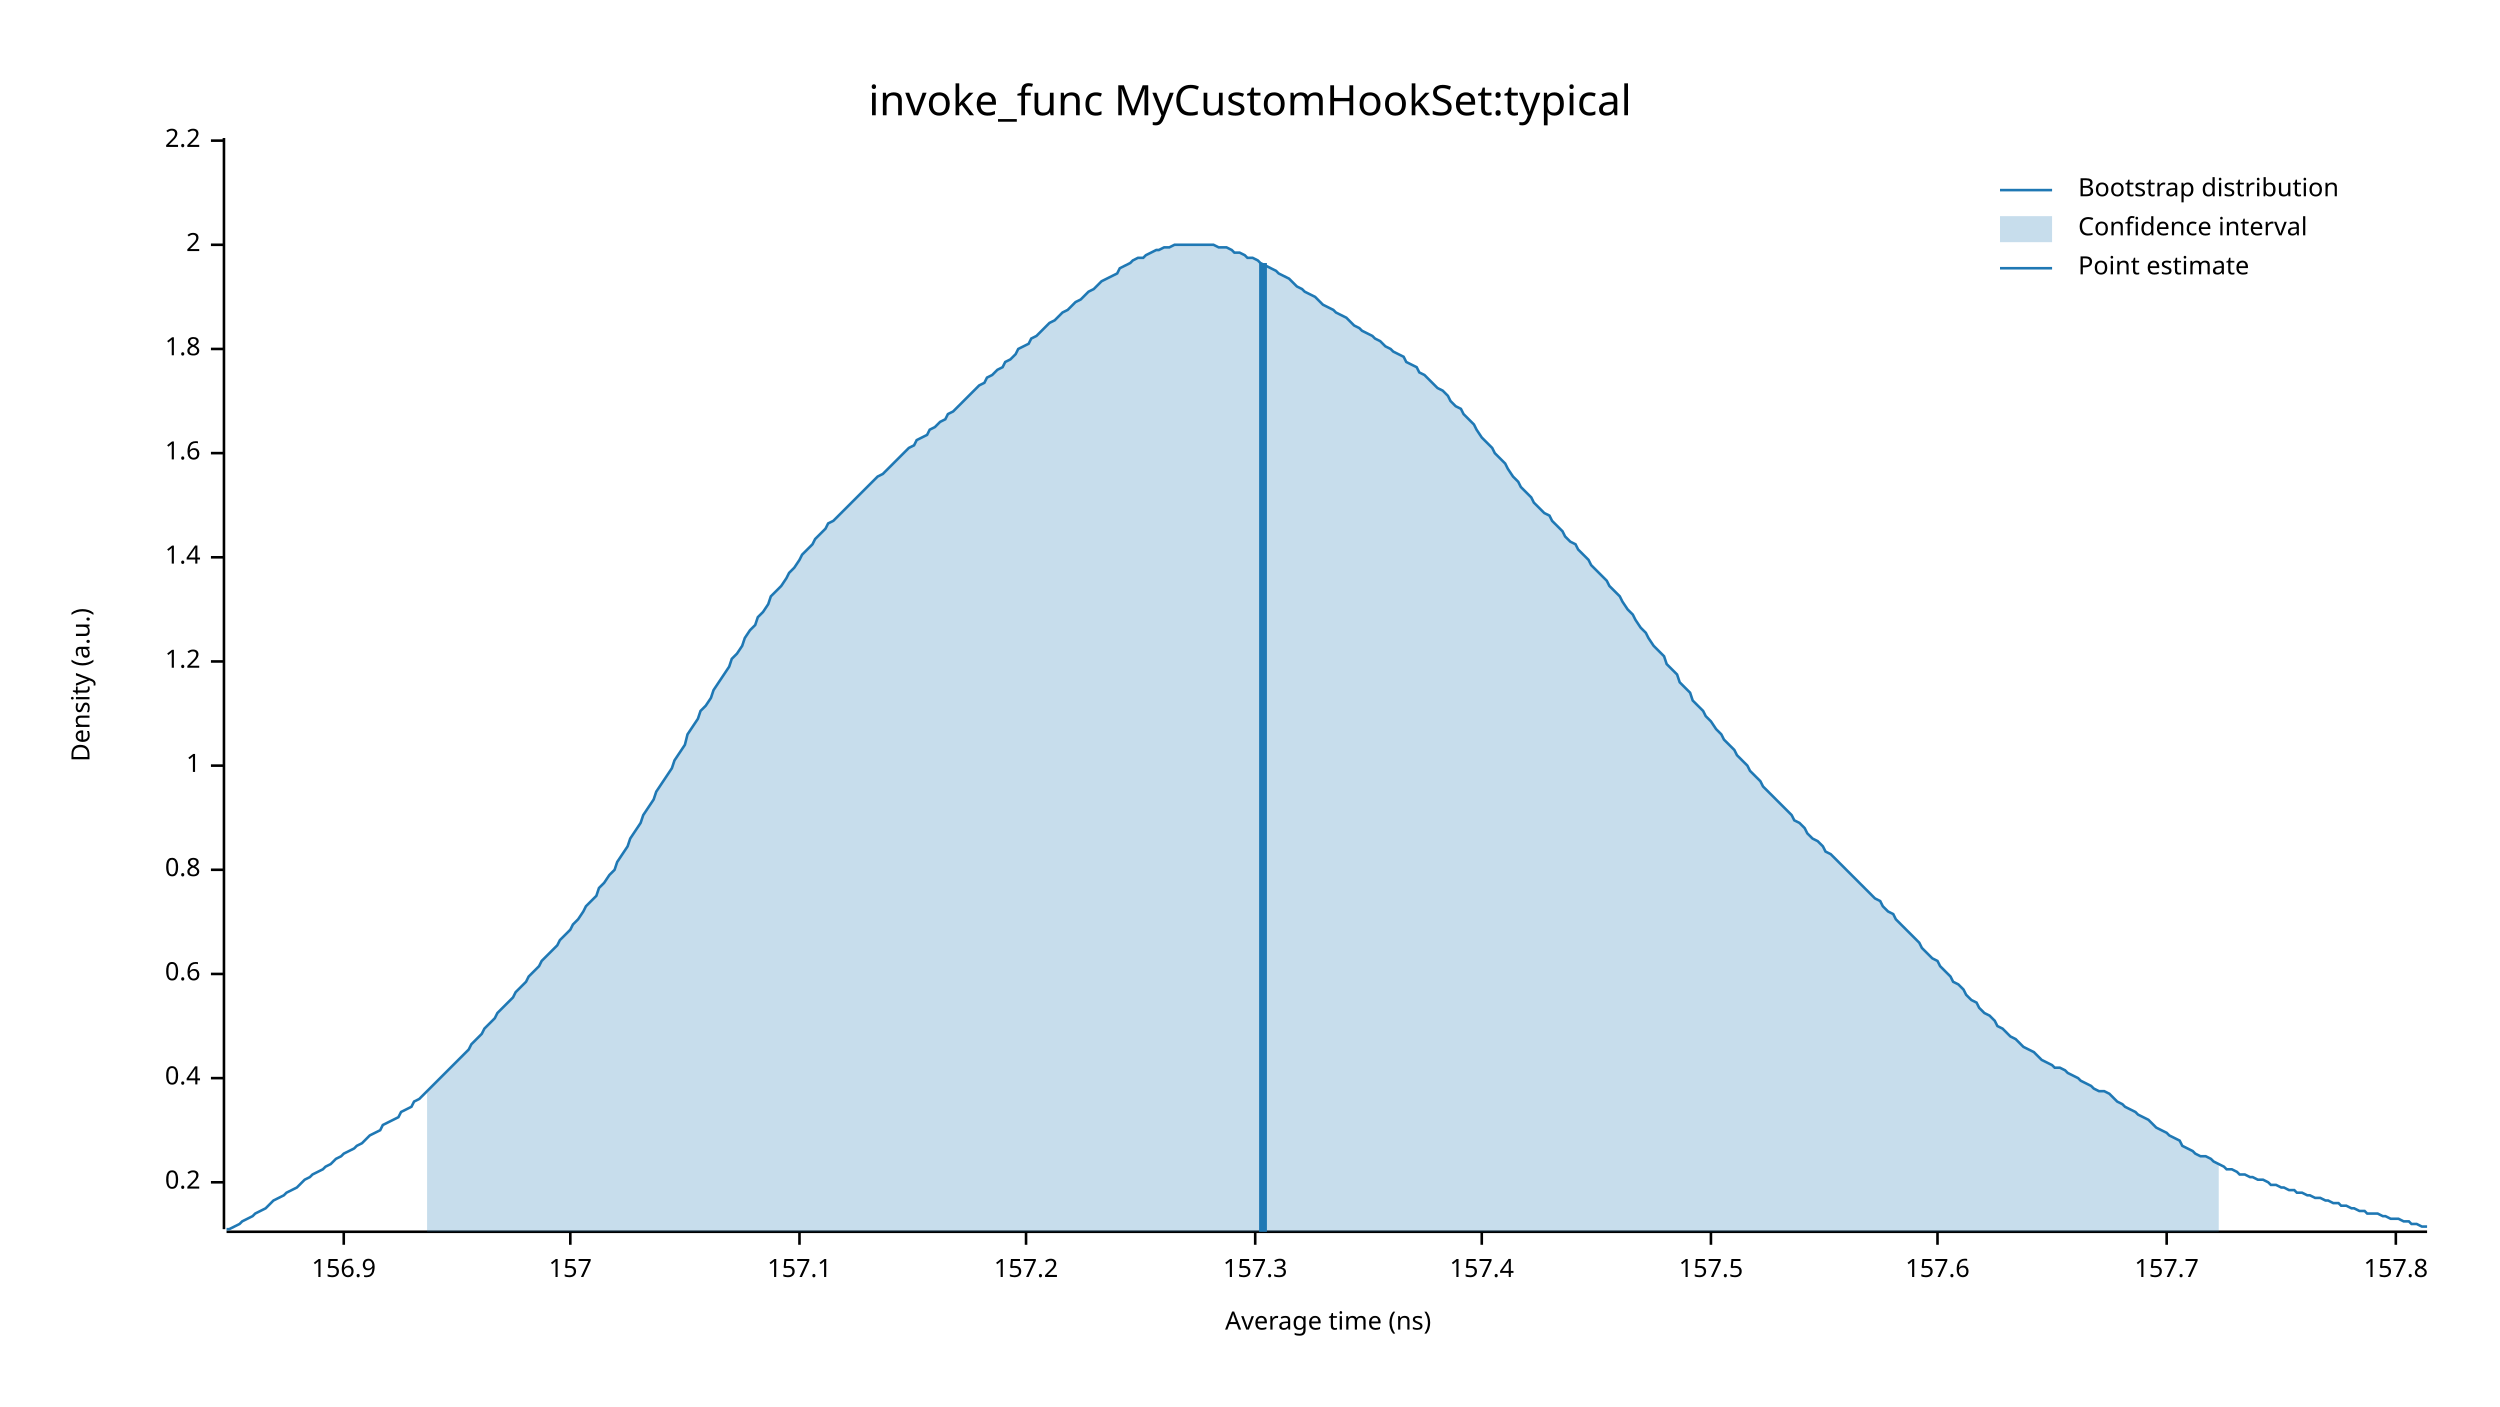
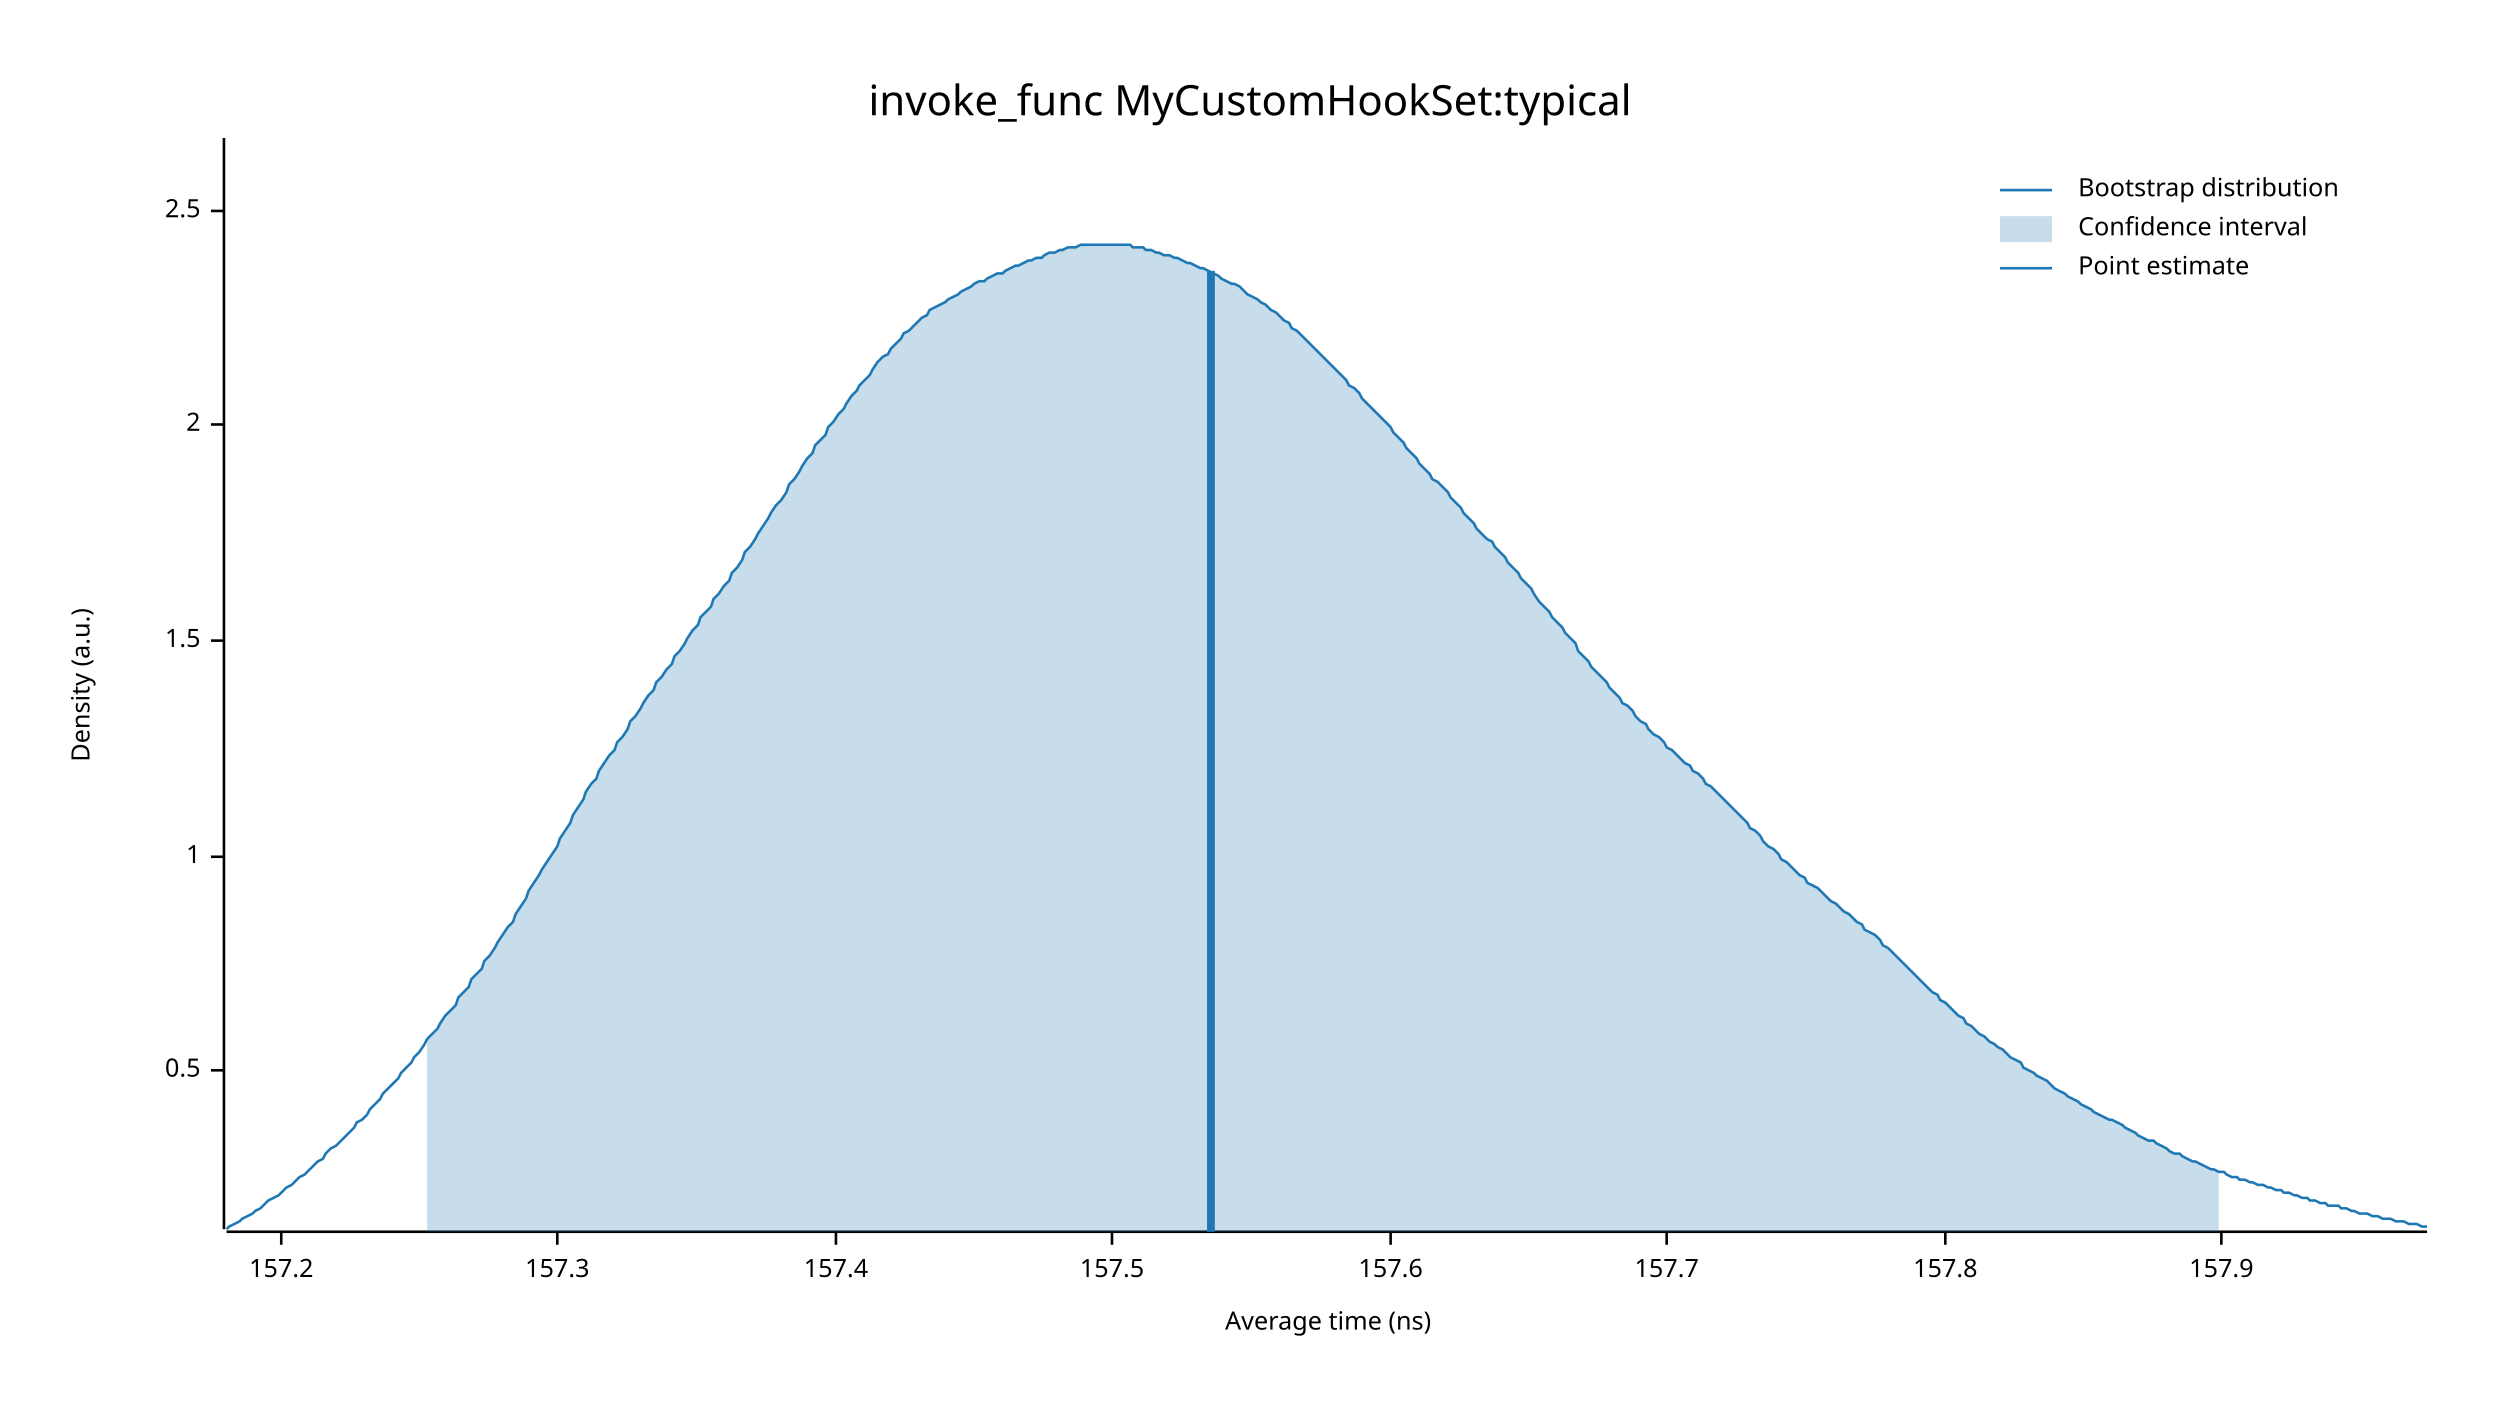
<svg xmlns="http://www.w3.org/2000/svg" width="960" height="540" viewBox="0 0 960 540">
  <text x="480" y="32" dy="0.76em" text-anchor="middle" font-family="sans-serif" font-size="16.129" opacity="1" fill="#000000">
invoke_func MyCustomHookSet:typical
</text>
  <text x="27" y="263" dy="0.76em" text-anchor="middle" font-family="sans-serif" font-size="9.677" opacity="1" fill="#000000" transform="rotate(270, 27, 263)">
Density (a.u.)
</text>
  <text x="510" y="513" dy="-0.5ex" text-anchor="middle" font-family="sans-serif" font-size="9.677" opacity="1" fill="#000000">
Average time (ns)
</text>
  <polyline fill="none" opacity="1" stroke="#000000" stroke-width="1" points="86,53 86,472 " />
-   <text x="77" y="454" dy="0.5ex" text-anchor="end" font-family="sans-serif" font-size="9.677" opacity="1" fill="#000000">
- 0.2
+   <text x="77" y="411" dy="0.5ex" text-anchor="end" font-family="sans-serif" font-size="9.677" opacity="1" fill="#000000">
+ 0.5
</text>
-   <polyline fill="none" opacity="1" stroke="#000000" stroke-width="1" points="81,454 86,454 " />
-   <text x="77" y="414" dy="0.5ex" text-anchor="end" font-family="sans-serif" font-size="9.677" opacity="1" fill="#000000">
- 0.4
- </text>
-   <polyline fill="none" opacity="1" stroke="#000000" stroke-width="1" points="81,414 86,414 " />
-   <text x="77" y="374" dy="0.5ex" text-anchor="end" font-family="sans-serif" font-size="9.677" opacity="1" fill="#000000">
- 0.6
- </text>
-   <polyline fill="none" opacity="1" stroke="#000000" stroke-width="1" points="81,374 86,374 " />
-   <text x="77" y="334" dy="0.5ex" text-anchor="end" font-family="sans-serif" font-size="9.677" opacity="1" fill="#000000">
- 0.8
- </text>
-   <polyline fill="none" opacity="1" stroke="#000000" stroke-width="1" points="81,334 86,334 " />
-   <text x="77" y="294" dy="0.5ex" text-anchor="end" font-family="sans-serif" font-size="9.677" opacity="1" fill="#000000">
+   <polyline fill="none" opacity="1" stroke="#000000" stroke-width="1" points="81,411 86,411 " />
+   <text x="77" y="329" dy="0.5ex" text-anchor="end" font-family="sans-serif" font-size="9.677" opacity="1" fill="#000000">
1
</text>
-   <polyline fill="none" opacity="1" stroke="#000000" stroke-width="1" points="81,294 86,294 " />
-   <text x="77" y="254" dy="0.5ex" text-anchor="end" font-family="sans-serif" font-size="9.677" opacity="1" fill="#000000">
- 1.2
+   <polyline fill="none" opacity="1" stroke="#000000" stroke-width="1" points="81,329 86,329 " />
+   <text x="77" y="246" dy="0.5ex" text-anchor="end" font-family="sans-serif" font-size="9.677" opacity="1" fill="#000000">
+ 1.5
</text>
-   <polyline fill="none" opacity="1" stroke="#000000" stroke-width="1" points="81,254 86,254 " />
-   <text x="77" y="214" dy="0.5ex" text-anchor="end" font-family="sans-serif" font-size="9.677" opacity="1" fill="#000000">
- 1.4
- </text>
-   <polyline fill="none" opacity="1" stroke="#000000" stroke-width="1" points="81,214 86,214 " />
-   <text x="77" y="174" dy="0.5ex" text-anchor="end" font-family="sans-serif" font-size="9.677" opacity="1" fill="#000000">
- 1.6
- </text>
-   <polyline fill="none" opacity="1" stroke="#000000" stroke-width="1" points="81,174 86,174 " />
-   <text x="77" y="134" dy="0.5ex" text-anchor="end" font-family="sans-serif" font-size="9.677" opacity="1" fill="#000000">
- 1.8
- </text>
-   <polyline fill="none" opacity="1" stroke="#000000" stroke-width="1" points="81,134 86,134 " />
-   <text x="77" y="94" dy="0.5ex" text-anchor="end" font-family="sans-serif" font-size="9.677" opacity="1" fill="#000000">
+   <polyline fill="none" opacity="1" stroke="#000000" stroke-width="1" points="81,246 86,246 " />
+   <text x="77" y="163" dy="0.5ex" text-anchor="end" font-family="sans-serif" font-size="9.677" opacity="1" fill="#000000">
2
</text>
-   <polyline fill="none" opacity="1" stroke="#000000" stroke-width="1" points="81,94 86,94 " />
-   <text x="77" y="54" dy="0.5ex" text-anchor="end" font-family="sans-serif" font-size="9.677" opacity="1" fill="#000000">
- 2.2
+   <polyline fill="none" opacity="1" stroke="#000000" stroke-width="1" points="81,163 86,163 " />
+   <text x="77" y="81" dy="0.5ex" text-anchor="end" font-family="sans-serif" font-size="9.677" opacity="1" fill="#000000">
+ 2.5
</text>
-   <polyline fill="none" opacity="1" stroke="#000000" stroke-width="1" points="81,54 86,54 " />
+   <polyline fill="none" opacity="1" stroke="#000000" stroke-width="1" points="81,81 86,81 " />
  <polyline fill="none" opacity="1" stroke="#000000" stroke-width="1" points="87,473 932,473 " />
-   <text x="132" y="483" dy="0.76em" text-anchor="middle" font-family="sans-serif" font-size="9.677" opacity="1" fill="#000000">
- 156.9
- </text>
-   <polyline fill="none" opacity="1" stroke="#000000" stroke-width="1" points="132,473 132,478 " />
-   <text x="219" y="483" dy="0.76em" text-anchor="middle" font-family="sans-serif" font-size="9.677" opacity="1" fill="#000000">
- 157
- </text>
-   <polyline fill="none" opacity="1" stroke="#000000" stroke-width="1" points="219,473 219,478 " />
-   <text x="307" y="483" dy="0.76em" text-anchor="middle" font-family="sans-serif" font-size="9.677" opacity="1" fill="#000000">
- 157.1
- </text>
-   <polyline fill="none" opacity="1" stroke="#000000" stroke-width="1" points="307,473 307,478 " />
-   <text x="394" y="483" dy="0.76em" text-anchor="middle" font-family="sans-serif" font-size="9.677" opacity="1" fill="#000000">
+   <text x="108" y="483" dy="0.76em" text-anchor="middle" font-family="sans-serif" font-size="9.677" opacity="1" fill="#000000">
157.2
</text>
-   <polyline fill="none" opacity="1" stroke="#000000" stroke-width="1" points="394,473 394,478 " />
-   <text x="482" y="483" dy="0.76em" text-anchor="middle" font-family="sans-serif" font-size="9.677" opacity="1" fill="#000000">
+   <polyline fill="none" opacity="1" stroke="#000000" stroke-width="1" points="108,473 108,478 " />
+   <text x="214" y="483" dy="0.76em" text-anchor="middle" font-family="sans-serif" font-size="9.677" opacity="1" fill="#000000">
157.3
</text>
-   <polyline fill="none" opacity="1" stroke="#000000" stroke-width="1" points="482,473 482,478 " />
-   <text x="569" y="483" dy="0.76em" text-anchor="middle" font-family="sans-serif" font-size="9.677" opacity="1" fill="#000000">
+   <polyline fill="none" opacity="1" stroke="#000000" stroke-width="1" points="214,473 214,478 " />
+   <text x="321" y="483" dy="0.76em" text-anchor="middle" font-family="sans-serif" font-size="9.677" opacity="1" fill="#000000">
157.4
</text>
-   <polyline fill="none" opacity="1" stroke="#000000" stroke-width="1" points="569,473 569,478 " />
-   <text x="657" y="483" dy="0.76em" text-anchor="middle" font-family="sans-serif" font-size="9.677" opacity="1" fill="#000000">
+   <polyline fill="none" opacity="1" stroke="#000000" stroke-width="1" points="321,473 321,478 " />
+   <text x="427" y="483" dy="0.76em" text-anchor="middle" font-family="sans-serif" font-size="9.677" opacity="1" fill="#000000">
157.5
</text>
-   <polyline fill="none" opacity="1" stroke="#000000" stroke-width="1" points="657,473 657,478 " />
-   <text x="744" y="483" dy="0.76em" text-anchor="middle" font-family="sans-serif" font-size="9.677" opacity="1" fill="#000000">
+   <polyline fill="none" opacity="1" stroke="#000000" stroke-width="1" points="427,473 427,478 " />
+   <text x="534" y="483" dy="0.76em" text-anchor="middle" font-family="sans-serif" font-size="9.677" opacity="1" fill="#000000">
157.6
</text>
-   <polyline fill="none" opacity="1" stroke="#000000" stroke-width="1" points="744,473 744,478 " />
-   <text x="832" y="483" dy="0.76em" text-anchor="middle" font-family="sans-serif" font-size="9.677" opacity="1" fill="#000000">
+   <polyline fill="none" opacity="1" stroke="#000000" stroke-width="1" points="534,473 534,478 " />
+   <text x="640" y="483" dy="0.76em" text-anchor="middle" font-family="sans-serif" font-size="9.677" opacity="1" fill="#000000">
157.7
</text>
-   <polyline fill="none" opacity="1" stroke="#000000" stroke-width="1" points="832,473 832,478 " />
-   <text x="920" y="483" dy="0.76em" text-anchor="middle" font-family="sans-serif" font-size="9.677" opacity="1" fill="#000000">
+   <polyline fill="none" opacity="1" stroke="#000000" stroke-width="1" points="640,473 640,478 " />
+   <text x="747" y="483" dy="0.76em" text-anchor="middle" font-family="sans-serif" font-size="9.677" opacity="1" fill="#000000">
157.8
</text>
-   <polyline fill="none" opacity="1" stroke="#000000" stroke-width="1" points="920,473 920,478 " />
-   <polyline fill="none" opacity="1" stroke="#1F78B4" stroke-width="1" points="87,472 88,472 90,471 92,470 93,469 95,468 97,467 98,466 100,465 102,464 103,463 105,461 107,460 109,459 110,458 112,457 114,456 115,455 117,453 119,452 120,451 122,450 124,449 125,448 127,447 129,445 131,444 132,443 134,442 136,441 137,440 139,439 141,437 142,436 144,435 146,434 147,432 149,431 151,430 153,429 154,427 156,426 158,425 159,423 161,422 163,420 164,419 166,417 168,415 169,414 171,412 173,410 175,408 176,407 178,405 180,403 181,401 183,399 185,397 186,395 188,393 190,391 191,389 193,387 195,385 197,383 198,381 200,379 202,377 203,375 205,373 207,371 208,369 210,367 212,365 214,363 215,361 217,359 219,357 220,355 222,353 224,350 225,348 227,346 229,344 230,341 232,339 234,336 236,334 237,331 239,328 241,325 242,322 244,319 246,316 247,313 249,310 251,307 252,304 254,301 256,298 258,295 259,292 261,289 263,286 264,282 266,279 268,276 269,273 271,271 273,268 274,265 276,262 278,259 280,256 281,253 283,251 285,248 286,245 288,242 290,240 291,237 293,235 295,232 296,229 298,227 300,225 302,222 303,220 305,218 307,215 308,213 310,211 312,209 313,207 315,205 317,203 318,201 320,200 322,198 324,196 325,195 327,193 329,191 330,190 332,188 334,186 335,185 337,183 339,182 341,180 342,179 344,177 346,175 347,174 349,172 351,171 352,169 354,168 356,167 357,165 359,164 361,162 363,161 364,159 366,158 368,156 369,155 371,153 373,151 374,150 376,148 378,147 379,145 381,144 383,142 385,141 386,139 388,138 390,136 391,134 393,133 395,132 396,130 398,129 400,127 401,126 403,124 405,123 407,121 408,120 410,119 412,117 413,116 415,115 417,113 418,112 420,111 422,109 423,108 425,107 427,106 429,105 430,103 432,102 434,101 435,100 437,99 439,99 440,98 442,97 444,96 445,96 447,95 449,95 451,94 452,94 454,94 456,94 457,94 459,94 461,94 462,94 464,94 466,94 468,95 469,95 471,95 473,96 474,97 476,97 478,98 479,99 481,99 483,100 484,101 486,102 488,103 490,104 491,105 493,106 495,107 496,108 498,110 500,111 501,112 503,113 505,114 506,115 508,117 510,118 512,119 513,120 515,121 517,122 518,123 520,125 522,126 523,127 525,128 527,129 528,130 530,131 532,133 534,134 535,135 537,136 539,137 540,139 542,140 544,141 545,143 547,144 549,146 550,147 552,149 554,150 556,152 557,154 559,156 561,157 562,159 564,161 566,163 567,165 569,168 571,170 573,172 574,174 576,176 578,178 579,180 581,183 583,185 584,187 586,189 588,191 589,193 591,195 593,197 595,198 596,200 598,202 600,204 601,206 603,208 605,209 606,211 608,213 610,215 611,217 613,219 615,221 617,223 618,225 620,227 622,229 623,231 625,234 627,236 628,238 630,241 632,243 633,245 635,248 637,250 639,252 640,255 642,257 644,259 645,262 647,264 649,266 650,269 652,271 654,273 655,275 657,277 659,280 661,282 662,284 664,286 666,288 667,290 669,292 671,294 672,296 674,298 676,300 677,302 679,304 681,306 683,308 684,309 686,311 688,313 689,315 691,316 693,318 694,320 696,322 698,323 700,325 701,327 703,328 705,330 706,331 708,333 710,335 711,336 713,338 715,340 716,341 718,343 720,345 722,346 723,348 725,350 727,351 728,353 730,355 732,357 733,358 735,360 737,362 738,364 740,366 742,368 744,369 745,371 747,373 749,375 750,377 752,378 754,380 755,382 757,384 759,385 760,387 762,389 764,390 766,392 767,394 769,395 771,397 772,398 774,399 776,401 777,402 779,403 781,404 782,405 784,407 786,408 788,409 789,410 791,410 793,411 794,412 796,413 798,414 799,415 801,416 803,417 804,418 806,419 808,419 810,420 811,421 813,423 815,424 816,425 818,426 820,427 821,428 823,429 825,430 827,432 828,433 830,434 832,435 833,436 835,437 837,438 838,440 840,441 842,442 843,443 845,444 847,444 849,445 850,446 852,447 854,448 855,449 857,449 859,450 860,451 862,451 864,452 865,452 867,453 869,453 871,454 872,455 874,455 876,456 877,456 879,457 881,457 882,458 884,458 886,459 887,459 889,460 891,460 893,461 894,461 896,462 898,462 899,463 901,463 903,464 904,464 906,465 908,465 909,466 911,466 913,466 915,467 916,467 918,468 920,468 921,468 923,469 925,469 926,470 928,470 930,471 932,471 " />
-   <polygon opacity="0.25" fill="#1F78B4" points="164,419 166,417 168,415 169,414 171,412 173,410 175,408 176,407 178,405 180,403 181,401 183,399 185,397 186,395 188,393 190,391 191,389 193,387 195,385 197,383 198,381 200,379 202,377 203,375 205,373 207,371 208,369 210,367 212,365 214,363 215,361 217,359 219,357 220,355 222,353 224,350 225,348 227,346 229,344 230,341 232,339 234,336 236,334 237,331 239,328 241,325 242,322 244,319 246,316 247,313 249,310 251,307 252,304 254,301 256,298 258,295 259,292 261,289 263,286 264,282 266,279 268,276 269,273 271,271 273,268 274,265 276,262 278,259 280,256 281,253 283,251 285,248 286,245 288,242 290,240 291,237 293,235 295,232 296,229 298,227 300,225 302,222 303,220 305,218 307,215 308,213 310,211 312,209 313,207 315,205 317,203 318,201 320,200 322,198 324,196 325,195 327,193 329,191 330,190 332,188 334,186 335,185 337,183 339,182 341,180 342,179 344,177 346,175 347,174 349,172 351,171 352,169 354,168 356,167 357,165 359,164 361,162 363,161 364,159 366,158 368,156 369,155 371,153 373,151 374,150 376,148 378,147 379,145 381,144 383,142 385,141 386,139 388,138 390,136 391,134 393,133 395,132 396,130 398,129 400,127 401,126 403,124 405,123 407,121 408,120 410,119 412,117 413,116 415,115 417,113 418,112 420,111 422,109 423,108 425,107 427,106 429,105 430,103 432,102 434,101 435,100 437,99 439,99 440,98 442,97 444,96 445,96 447,95 449,95 451,94 452,94 454,94 456,94 457,94 459,94 461,94 462,94 464,94 466,94 468,95 469,95 471,95 473,96 474,97 476,97 478,98 479,99 481,99 483,100 484,101 486,102 488,103 490,104 491,105 493,106 495,107 496,108 498,110 500,111 501,112 503,113 505,114 506,115 508,117 510,118 512,119 513,120 515,121 517,122 518,123 520,125 522,126 523,127 525,128 527,129 528,130 530,131 532,133 534,134 535,135 537,136 539,137 540,139 542,140 544,141 545,143 547,144 549,146 550,147 552,149 554,150 556,152 557,154 559,156 561,157 562,159 564,161 566,163 567,165 569,168 571,170 573,172 574,174 576,176 578,178 579,180 581,183 583,185 584,187 586,189 588,191 589,193 591,195 593,197 595,198 596,200 598,202 600,204 601,206 603,208 605,209 606,211 608,213 610,215 611,217 613,219 615,221 617,223 618,225 620,227 622,229 623,231 625,234 627,236 628,238 630,241 632,243 633,245 635,248 637,250 639,252 640,255 642,257 644,259 645,262 647,264 649,266 650,269 652,271 654,273 655,275 657,277 659,280 661,282 662,284 664,286 666,288 667,290 669,292 671,294 672,296 674,298 676,300 677,302 679,304 681,306 683,308 684,309 686,311 688,313 689,315 691,316 693,318 694,320 696,322 698,323 700,325 701,327 703,328 705,330 706,331 708,333 710,335 711,336 713,338 715,340 716,341 718,343 720,345 722,346 723,348 725,350 727,351 728,353 730,355 732,357 733,358 735,360 737,362 738,364 740,366 742,368 744,369 745,371 747,373 749,375 750,377 752,378 754,380 755,382 757,384 759,385 760,387 762,389 764,390 766,392 767,394 769,395 771,397 772,398 774,399 776,401 777,402 779,403 781,404 782,405 784,407 786,408 788,409 789,410 791,410 793,411 794,412 796,413 798,414 799,415 801,416 803,417 804,418 806,419 808,419 810,420 811,421 813,423 815,424 816,425 818,426 820,427 821,428 823,429 825,430 827,432 828,433 830,434 832,435 833,436 835,437 837,438 838,440 840,441 842,442 843,443 845,444 847,444 849,445 850,446 852,447 852,473 164,473 " />
-   <polyline fill="none" opacity="1" stroke="#1F78B4" stroke-width="3" points="485,473 485,101 " />
+   <polyline fill="none" opacity="1" stroke="#000000" stroke-width="1" points="747,473 747,478 " />
+   <text x="853" y="483" dy="0.76em" text-anchor="middle" font-family="sans-serif" font-size="9.677" opacity="1" fill="#000000">
+ 157.9
+ </text>
+   <polyline fill="none" opacity="1" stroke="#000000" stroke-width="1" points="853,473 853,478 " />
+   <polyline fill="none" opacity="1" stroke="#1F78B4" stroke-width="1" points="87,472 88,471 90,470 92,469 93,468 95,467 97,466 98,465 100,464 102,462 103,461 105,460 107,459 109,457 110,456 112,455 114,453 115,452 117,451 119,449 120,448 122,446 124,445 125,443 127,441 129,440 131,438 132,437 134,435 136,433 137,431 139,430 141,428 142,426 144,424 146,422 147,420 149,418 151,416 153,414 154,412 156,410 158,408 159,406 161,404 163,401 164,399 166,397 168,395 169,393 171,390 173,388 175,386 176,383 178,381 180,379 181,376 183,374 185,372 186,369 188,367 190,364 191,362 193,359 195,356 197,354 198,351 200,348 202,345 203,342 205,339 207,336 208,334 210,331 212,328 214,325 215,322 217,319 219,316 220,313 222,310 224,307 225,304 227,301 229,299 230,296 232,293 234,290 236,288 237,285 239,283 241,280 242,277 244,275 246,272 247,270 249,267 251,265 252,262 254,260 256,257 258,255 259,252 261,250 263,247 264,245 266,242 268,240 269,237 271,235 273,233 274,230 276,228 278,225 280,223 281,220 283,218 285,215 286,212 288,210 290,207 291,205 293,202 295,199 296,197 298,194 300,192 302,189 303,186 305,184 307,181 308,179 310,176 312,174 313,171 315,169 317,167 318,164 320,162 322,159 324,157 325,155 327,152 329,150 330,148 332,146 334,144 335,142 337,139 339,137 341,136 342,134 344,132 346,130 347,128 349,127 351,125 352,124 354,122 356,121 357,119 359,118 361,117 363,116 364,115 366,114 368,113 369,112 371,111 373,110 374,109 376,108 378,108 379,107 381,106 383,105 385,105 386,104 388,103 390,102 391,102 393,101 395,100 396,100 398,99 400,99 401,98 403,97 405,97 407,96 408,96 410,95 412,95 413,95 415,94 417,94 418,94 420,94 422,94 423,94 425,94 427,94 429,94 430,94 432,94 434,94 435,95 437,95 439,95 440,96 442,96 444,97 445,97 447,98 449,98 451,99 452,99 454,100 456,101 457,101 459,102 461,103 462,103 464,104 466,105 468,106 469,107 471,108 473,109 474,109 476,110 478,112 479,113 481,114 483,115 484,116 486,117 488,119 490,120 491,121 493,123 495,124 496,126 498,127 500,129 501,130 503,132 505,134 506,135 508,137 510,139 512,141 513,142 515,144 517,146 518,148 520,149 522,151 523,153 525,155 527,157 528,158 530,160 532,162 534,164 535,166 537,168 539,170 540,172 542,174 544,176 545,178 547,180 549,182 550,184 552,185 554,187 556,189 557,191 559,193 561,195 562,197 564,199 566,201 567,203 569,205 571,207 573,208 574,210 576,212 578,214 579,216 581,218 583,220 584,222 586,224 588,226 589,228 591,231 593,233 595,235 596,237 598,239 600,241 601,243 603,245 605,247 606,250 608,252 610,254 611,256 613,258 615,260 617,262 618,264 620,266 622,268 623,270 625,271 627,273 628,275 630,277 632,278 633,280 635,282 637,283 639,285 640,287 642,288 644,290 645,291 647,293 649,294 650,296 652,297 654,299 655,301 657,302 659,304 661,306 662,307 664,309 666,311 667,312 669,314 671,316 672,318 674,319 676,321 677,323 679,325 681,326 683,328 684,330 686,331 688,333 689,334 691,336 693,337 694,339 696,340 698,341 700,343 701,344 703,346 705,347 706,348 708,350 710,351 711,352 713,354 715,355 716,357 718,358 720,359 722,361 723,363 725,364 727,366 728,367 730,369 732,371 733,372 735,374 737,376 738,377 740,379 742,381 744,382 745,384 747,385 749,387 750,388 752,390 754,391 755,393 757,394 759,396 760,397 762,398 764,400 766,401 767,402 769,403 771,405 772,406 774,407 776,408 777,410 779,411 781,412 782,413 784,414 786,415 788,417 789,418 791,419 793,420 794,421 796,422 798,423 799,424 801,425 803,426 804,427 806,428 808,429 810,430 811,430 813,431 815,432 816,433 818,434 820,435 821,436 823,437 825,438 827,438 828,439 830,440 832,441 833,442 835,443 837,443 838,444 840,445 842,446 843,446 845,447 847,448 849,449 850,449 852,450 854,450 855,451 857,452 859,452 860,453 862,453 864,454 865,454 867,455 869,455 871,456 872,456 874,457 876,457 877,458 879,458 881,459 882,459 884,460 886,460 887,461 889,461 891,462 893,462 894,463 896,463 898,463 899,464 901,464 903,465 904,465 906,466 908,466 909,466 911,467 913,467 915,468 916,468 918,468 920,469 921,469 923,469 925,470 926,470 928,470 930,471 932,471 " />
+   <polygon opacity="0.25" fill="#1F78B4" points="164,399 166,397 168,395 169,393 171,390 173,388 175,386 176,383 178,381 180,379 181,376 183,374 185,372 186,369 188,367 190,364 191,362 193,359 195,356 197,354 198,351 200,348 202,345 203,342 205,339 207,336 208,334 210,331 212,328 214,325 215,322 217,319 219,316 220,313 222,310 224,307 225,304 227,301 229,299 230,296 232,293 234,290 236,288 237,285 239,283 241,280 242,277 244,275 246,272 247,270 249,267 251,265 252,262 254,260 256,257 258,255 259,252 261,250 263,247 264,245 266,242 268,240 269,237 271,235 273,233 274,230 276,228 278,225 280,223 281,220 283,218 285,215 286,212 288,210 290,207 291,205 293,202 295,199 296,197 298,194 300,192 302,189 303,186 305,184 307,181 308,179 310,176 312,174 313,171 315,169 317,167 318,164 320,162 322,159 324,157 325,155 327,152 329,150 330,148 332,146 334,144 335,142 337,139 339,137 341,136 342,134 344,132 346,130 347,128 349,127 351,125 352,124 354,122 356,121 357,119 359,118 361,117 363,116 364,115 366,114 368,113 369,112 371,111 373,110 374,109 376,108 378,108 379,107 381,106 383,105 385,105 386,104 388,103 390,102 391,102 393,101 395,100 396,100 398,99 400,99 401,98 403,97 405,97 407,96 408,96 410,95 412,95 413,95 415,94 417,94 418,94 420,94 422,94 423,94 425,94 427,94 429,94 430,94 432,94 434,94 435,95 437,95 439,95 440,96 442,96 444,97 445,97 447,98 449,98 451,99 452,99 454,100 456,101 457,101 459,102 461,103 462,103 464,104 466,105 468,106 469,107 471,108 473,109 474,109 476,110 478,112 479,113 481,114 483,115 484,116 486,117 488,119 490,120 491,121 493,123 495,124 496,126 498,127 500,129 501,130 503,132 505,134 506,135 508,137 510,139 512,141 513,142 515,144 517,146 518,148 520,149 522,151 523,153 525,155 527,157 528,158 530,160 532,162 534,164 535,166 537,168 539,170 540,172 542,174 544,176 545,178 547,180 549,182 550,184 552,185 554,187 556,189 557,191 559,193 561,195 562,197 564,199 566,201 567,203 569,205 571,207 573,208 574,210 576,212 578,214 579,216 581,218 583,220 584,222 586,224 588,226 589,228 591,231 593,233 595,235 596,237 598,239 600,241 601,243 603,245 605,247 606,250 608,252 610,254 611,256 613,258 615,260 617,262 618,264 620,266 622,268 623,270 625,271 627,273 628,275 630,277 632,278 633,280 635,282 637,283 639,285 640,287 642,288 644,290 645,291 647,293 649,294 650,296 652,297 654,299 655,301 657,302 659,304 661,306 662,307 664,309 666,311 667,312 669,314 671,316 672,318 674,319 676,321 677,323 679,325 681,326 683,328 684,330 686,331 688,333 689,334 691,336 693,337 694,339 696,340 698,341 700,343 701,344 703,346 705,347 706,348 708,350 710,351 711,352 713,354 715,355 716,357 718,358 720,359 722,361 723,363 725,364 727,366 728,367 730,369 732,371 733,372 735,374 737,376 738,377 740,379 742,381 744,382 745,384 747,385 749,387 750,388 752,390 754,391 755,393 757,394 759,396 760,397 762,398 764,400 766,401 767,402 769,403 771,405 772,406 774,407 776,408 777,410 779,411 781,412 782,413 784,414 786,415 788,417 789,418 791,419 793,420 794,421 796,422 798,423 799,424 801,425 803,426 804,427 806,428 808,429 810,430 811,430 813,431 815,432 816,433 818,434 820,435 821,436 823,437 825,438 827,438 828,439 830,440 832,441 833,442 835,443 837,443 838,444 840,445 842,446 843,446 845,447 847,448 849,449 850,449 852,450 852,473 164,473 " />
+   <polyline fill="none" opacity="1" stroke="#1F78B4" stroke-width="3" points="465,473 465,104 " />
  <text x="798" y="68" dy="0.76em" text-anchor="start" font-family="sans-serif" font-size="9.677" opacity="1" fill="#000000">
Bootstrap distribution
</text>
  <text x="798" y="83" dy="0.76em" text-anchor="start" font-family="sans-serif" font-size="9.677" opacity="1" fill="#000000">
Confidence interval
</text>
  <text x="798" y="98" dy="0.76em" text-anchor="start" font-family="sans-serif" font-size="9.677" opacity="1" fill="#000000">
Point estimate
</text>
  <polyline fill="none" opacity="1" stroke="#1F78B4" stroke-width="1" points="768,73 788,73 " />
  <rect x="768" y="83" width="20" height="10" opacity="0.25" fill="#1F78B4" stroke="none" />
  <polyline fill="none" opacity="1" stroke="#1F78B4" stroke-width="1" points="768,103 788,103 " />
</svg>
